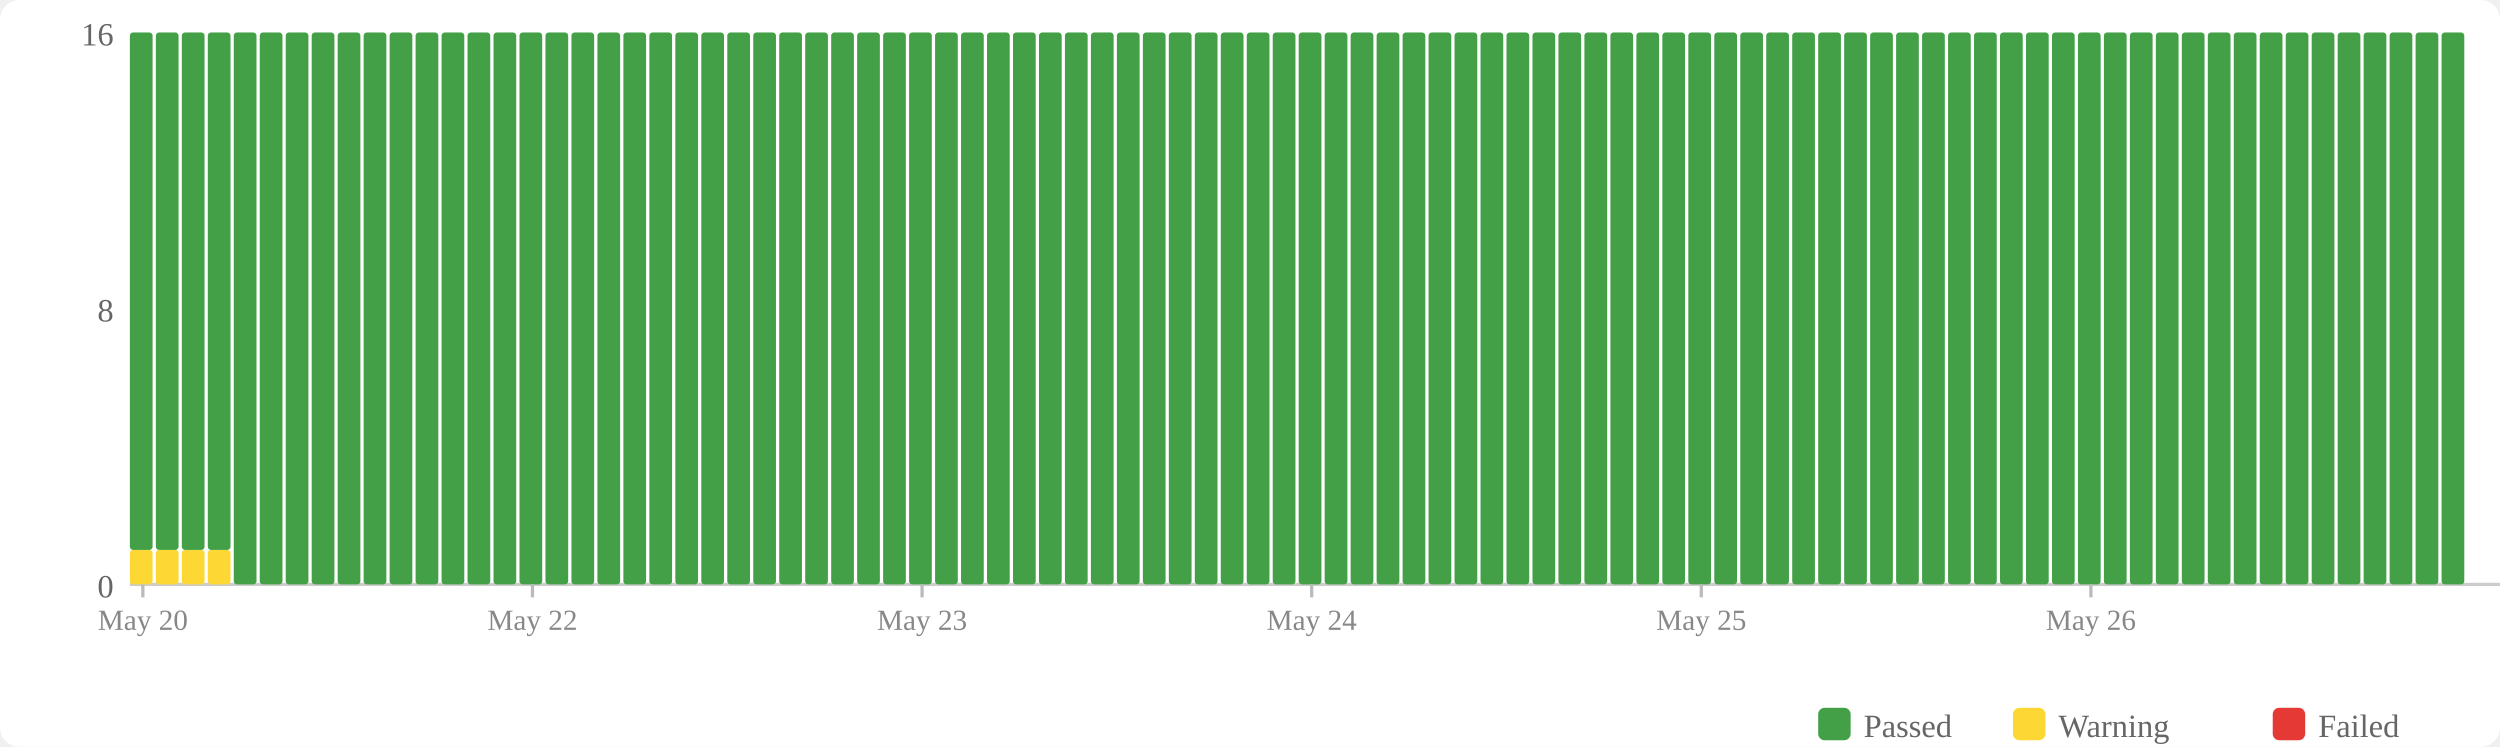
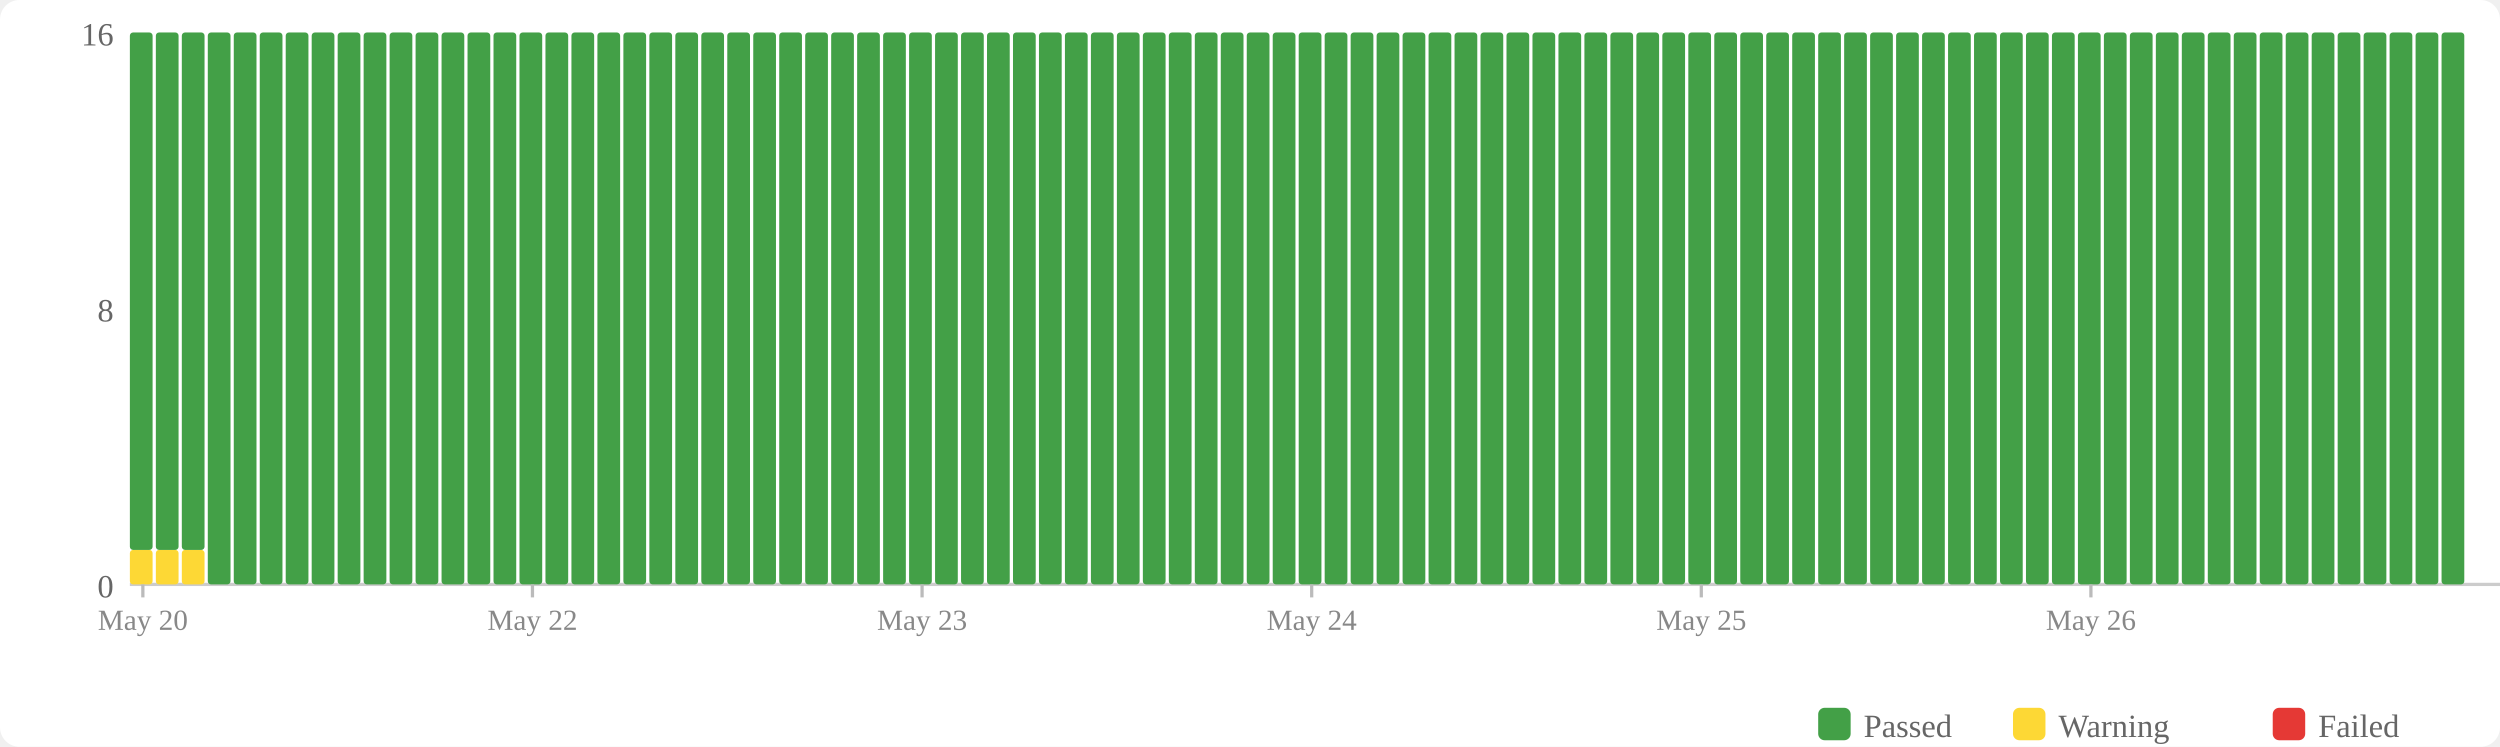
<svg xmlns="http://www.w3.org/2000/svg" width="770" height="230" viewBox="0 0 770 230">
  <rect width="770" height="230" fill="#fff" rx="6" />
  <rect x="560" y="218" width="10" height="10" fill="#43a047" rx="2" />
  <text x="574" y="227" font-size="10" fill="#666">Passed</text>
  <rect x="620" y="218" width="10" height="10" fill="#fdd835" rx="2" />
  <text x="634" y="227" font-size="10" fill="#666">Warning</text>
  <rect x="700" y="218" width="10" height="10" fill="#e53935" rx="2" />
  <text x="714" y="227" font-size="10" fill="#666">Failed</text>
  <text x="35" y="184" text-anchor="end" font-size="10" fill="#666">0</text>
  <text x="35" y="99" text-anchor="end" font-size="10" fill="#666">8</text>
  <text x="35" y="14" text-anchor="end" font-size="10" fill="#666">16</text>
  <line x1="40" y1="180" x2="770" y2="180" stroke="#ccc" stroke-width="1" />
  <rect x="40" y="169.375" width="7" height="10.625" fill="#fdd835" rx="1" />
  <rect x="40" y="10" width="7" height="159.375" fill="#43a047" rx="1" />
  <rect x="48" y="169.375" width="7" height="10.625" fill="#fdd835" rx="1" />
  <rect x="48" y="10" width="7" height="159.375" fill="#43a047" rx="1" />
  <rect x="56" y="169.375" width="7" height="10.625" fill="#fdd835" rx="1" />
  <rect x="56" y="10" width="7" height="159.375" fill="#43a047" rx="1" />
-   <rect x="64" y="169.375" width="7" height="10.625" fill="#fdd835" rx="1" />
-   <rect x="64" y="10" width="7" height="159.375" fill="#43a047" rx="1" />
+   <rect x="64" y="10" width="7" height="170" fill="#43a047" rx="1" />
  <rect x="72" y="10" width="7" height="170" fill="#43a047" rx="1" />
  <rect x="80" y="10" width="7" height="170" fill="#43a047" rx="1" />
  <rect x="88" y="10" width="7" height="170" fill="#43a047" rx="1" />
  <rect x="96" y="10" width="7" height="170" fill="#43a047" rx="1" />
  <rect x="104" y="10" width="7" height="170" fill="#43a047" rx="1" />
  <rect x="112" y="10" width="7" height="170" fill="#43a047" rx="1" />
  <rect x="120" y="10" width="7" height="170" fill="#43a047" rx="1" />
  <rect x="128" y="10" width="7" height="170" fill="#43a047" rx="1" />
  <rect x="136" y="10" width="7" height="170" fill="#43a047" rx="1" />
  <rect x="144" y="10" width="7" height="170" fill="#43a047" rx="1" />
  <rect x="152" y="10" width="7" height="170" fill="#43a047" rx="1" />
  <rect x="160" y="10" width="7" height="170" fill="#43a047" rx="1" />
  <rect x="168" y="10" width="7" height="170" fill="#43a047" rx="1" />
  <rect x="176" y="10" width="7" height="170" fill="#43a047" rx="1" />
  <rect x="184" y="10" width="7" height="170" fill="#43a047" rx="1" />
  <rect x="192" y="10" width="7" height="170" fill="#43a047" rx="1" />
  <rect x="200" y="10" width="7" height="170" fill="#43a047" rx="1" />
  <rect x="208" y="10" width="7" height="170" fill="#43a047" rx="1" />
  <rect x="216" y="10" width="7" height="170" fill="#43a047" rx="1" />
  <rect x="224" y="10" width="7" height="170" fill="#43a047" rx="1" />
  <rect x="232" y="10" width="7" height="170" fill="#43a047" rx="1" />
  <rect x="240" y="10" width="7" height="170" fill="#43a047" rx="1" />
  <rect x="248" y="10" width="7" height="170" fill="#43a047" rx="1" />
  <rect x="256" y="10" width="7" height="170" fill="#43a047" rx="1" />
  <rect x="264" y="10" width="7" height="170" fill="#43a047" rx="1" />
  <rect x="272" y="10" width="7" height="170" fill="#43a047" rx="1" />
  <rect x="280" y="10" width="7" height="170" fill="#43a047" rx="1" />
  <rect x="288" y="10" width="7" height="170" fill="#43a047" rx="1" />
  <rect x="296" y="10" width="7" height="170" fill="#43a047" rx="1" />
  <rect x="304" y="10" width="7" height="170" fill="#43a047" rx="1" />
  <rect x="312" y="10" width="7" height="170" fill="#43a047" rx="1" />
  <rect x="320" y="10" width="7" height="170" fill="#43a047" rx="1" />
  <rect x="328" y="10" width="7" height="170" fill="#43a047" rx="1" />
  <rect x="336" y="10" width="7" height="170" fill="#43a047" rx="1" />
  <rect x="344" y="10" width="7" height="170" fill="#43a047" rx="1" />
  <rect x="352" y="10" width="7" height="170" fill="#43a047" rx="1" />
  <rect x="360" y="10" width="7" height="170" fill="#43a047" rx="1" />
  <rect x="368" y="10" width="7" height="170" fill="#43a047" rx="1" />
  <rect x="376" y="10" width="7" height="170" fill="#43a047" rx="1" />
  <rect x="384" y="10" width="7" height="170" fill="#43a047" rx="1" />
  <rect x="392" y="10" width="7" height="170" fill="#43a047" rx="1" />
  <rect x="400" y="10" width="7" height="170" fill="#43a047" rx="1" />
  <rect x="408" y="10" width="7" height="170" fill="#43a047" rx="1" />
  <rect x="416" y="10" width="7" height="170" fill="#43a047" rx="1" />
  <rect x="424" y="10" width="7" height="170" fill="#43a047" rx="1" />
  <rect x="432" y="10" width="7" height="170" fill="#43a047" rx="1" />
  <rect x="440" y="10" width="7" height="170" fill="#43a047" rx="1" />
  <rect x="448" y="10" width="7" height="170" fill="#43a047" rx="1" />
  <rect x="456" y="10" width="7" height="170" fill="#43a047" rx="1" />
  <rect x="464" y="10" width="7" height="170" fill="#43a047" rx="1" />
  <rect x="472" y="10" width="7" height="170" fill="#43a047" rx="1" />
  <rect x="480" y="10" width="7" height="170" fill="#43a047" rx="1" />
  <rect x="488" y="10" width="7" height="170" fill="#43a047" rx="1" />
  <rect x="496" y="10" width="7" height="170" fill="#43a047" rx="1" />
  <rect x="504" y="10" width="7" height="170" fill="#43a047" rx="1" />
  <rect x="512" y="10" width="7" height="170" fill="#43a047" rx="1" />
  <rect x="520" y="10" width="7" height="170" fill="#43a047" rx="1" />
  <rect x="528" y="10" width="7" height="170" fill="#43a047" rx="1" />
  <rect x="536" y="10" width="7" height="170" fill="#43a047" rx="1" />
  <rect x="544" y="10" width="7" height="170" fill="#43a047" rx="1" />
  <rect x="552" y="10" width="7" height="170" fill="#43a047" rx="1" />
  <rect x="560" y="10" width="7" height="170" fill="#43a047" rx="1" />
  <rect x="568" y="10" width="7" height="170" fill="#43a047" rx="1" />
  <rect x="576" y="10" width="7" height="170" fill="#43a047" rx="1" />
  <rect x="584" y="10" width="7" height="170" fill="#43a047" rx="1" />
  <rect x="592" y="10" width="7" height="170" fill="#43a047" rx="1" />
  <rect x="600" y="10" width="7" height="170" fill="#43a047" rx="1" />
  <rect x="608" y="10" width="7" height="170" fill="#43a047" rx="1" />
  <rect x="616" y="10" width="7" height="170" fill="#43a047" rx="1" />
  <rect x="624" y="10" width="7" height="170" fill="#43a047" rx="1" />
  <rect x="632" y="10" width="7" height="170" fill="#43a047" rx="1" />
  <rect x="640" y="10" width="7" height="170" fill="#43a047" rx="1" />
  <rect x="648" y="10" width="7" height="170" fill="#43a047" rx="1" />
  <rect x="656" y="10" width="7" height="170" fill="#43a047" rx="1" />
  <rect x="664" y="10" width="7" height="170" fill="#43a047" rx="1" />
  <rect x="672" y="10" width="7" height="170" fill="#43a047" rx="1" />
  <rect x="680" y="10" width="7" height="170" fill="#43a047" rx="1" />
  <rect x="688" y="10" width="7" height="170" fill="#43a047" rx="1" />
  <rect x="696" y="10" width="7" height="170" fill="#43a047" rx="1" />
  <rect x="704" y="10" width="7" height="170" fill="#43a047" rx="1" />
  <rect x="712" y="10" width="7" height="170" fill="#43a047" rx="1" />
  <rect x="720" y="10" width="7" height="170" fill="#43a047" rx="1" />
  <rect x="728" y="10" width="7" height="170" fill="#43a047" rx="1" />
  <rect x="736" y="10" width="7" height="170" fill="#43a047" rx="1" />
  <rect x="744" y="10" width="7" height="170" fill="#43a047" rx="1" />
  <rect x="752" y="10" width="7" height="170" fill="#43a047" rx="1" />
  <line x1="44.0" y1="180" x2="44.0" y2="184" stroke="#bbb" stroke-width="1" />
  <text x="44.0" y="194" text-anchor="middle" font-size="9" fill="#888">May 20</text>
  <line x1="164.0" y1="180" x2="164.0" y2="184" stroke="#bbb" stroke-width="1" />
  <text x="164.0" y="194" text-anchor="middle" font-size="9" fill="#888">May 22</text>
  <line x1="284.0" y1="180" x2="284.0" y2="184" stroke="#bbb" stroke-width="1" />
  <text x="284.0" y="194" text-anchor="middle" font-size="9" fill="#888">May 23</text>
  <line x1="404.0" y1="180" x2="404.0" y2="184" stroke="#bbb" stroke-width="1" />
  <text x="404.0" y="194" text-anchor="middle" font-size="9" fill="#888">May 24</text>
  <line x1="524.0" y1="180" x2="524.0" y2="184" stroke="#bbb" stroke-width="1" />
  <text x="524.0" y="194" text-anchor="middle" font-size="9" fill="#888">May 25</text>
  <line x1="644.0" y1="180" x2="644.0" y2="184" stroke="#bbb" stroke-width="1" />
  <text x="644.0" y="194" text-anchor="middle" font-size="9" fill="#888">May 26</text>
</svg>
